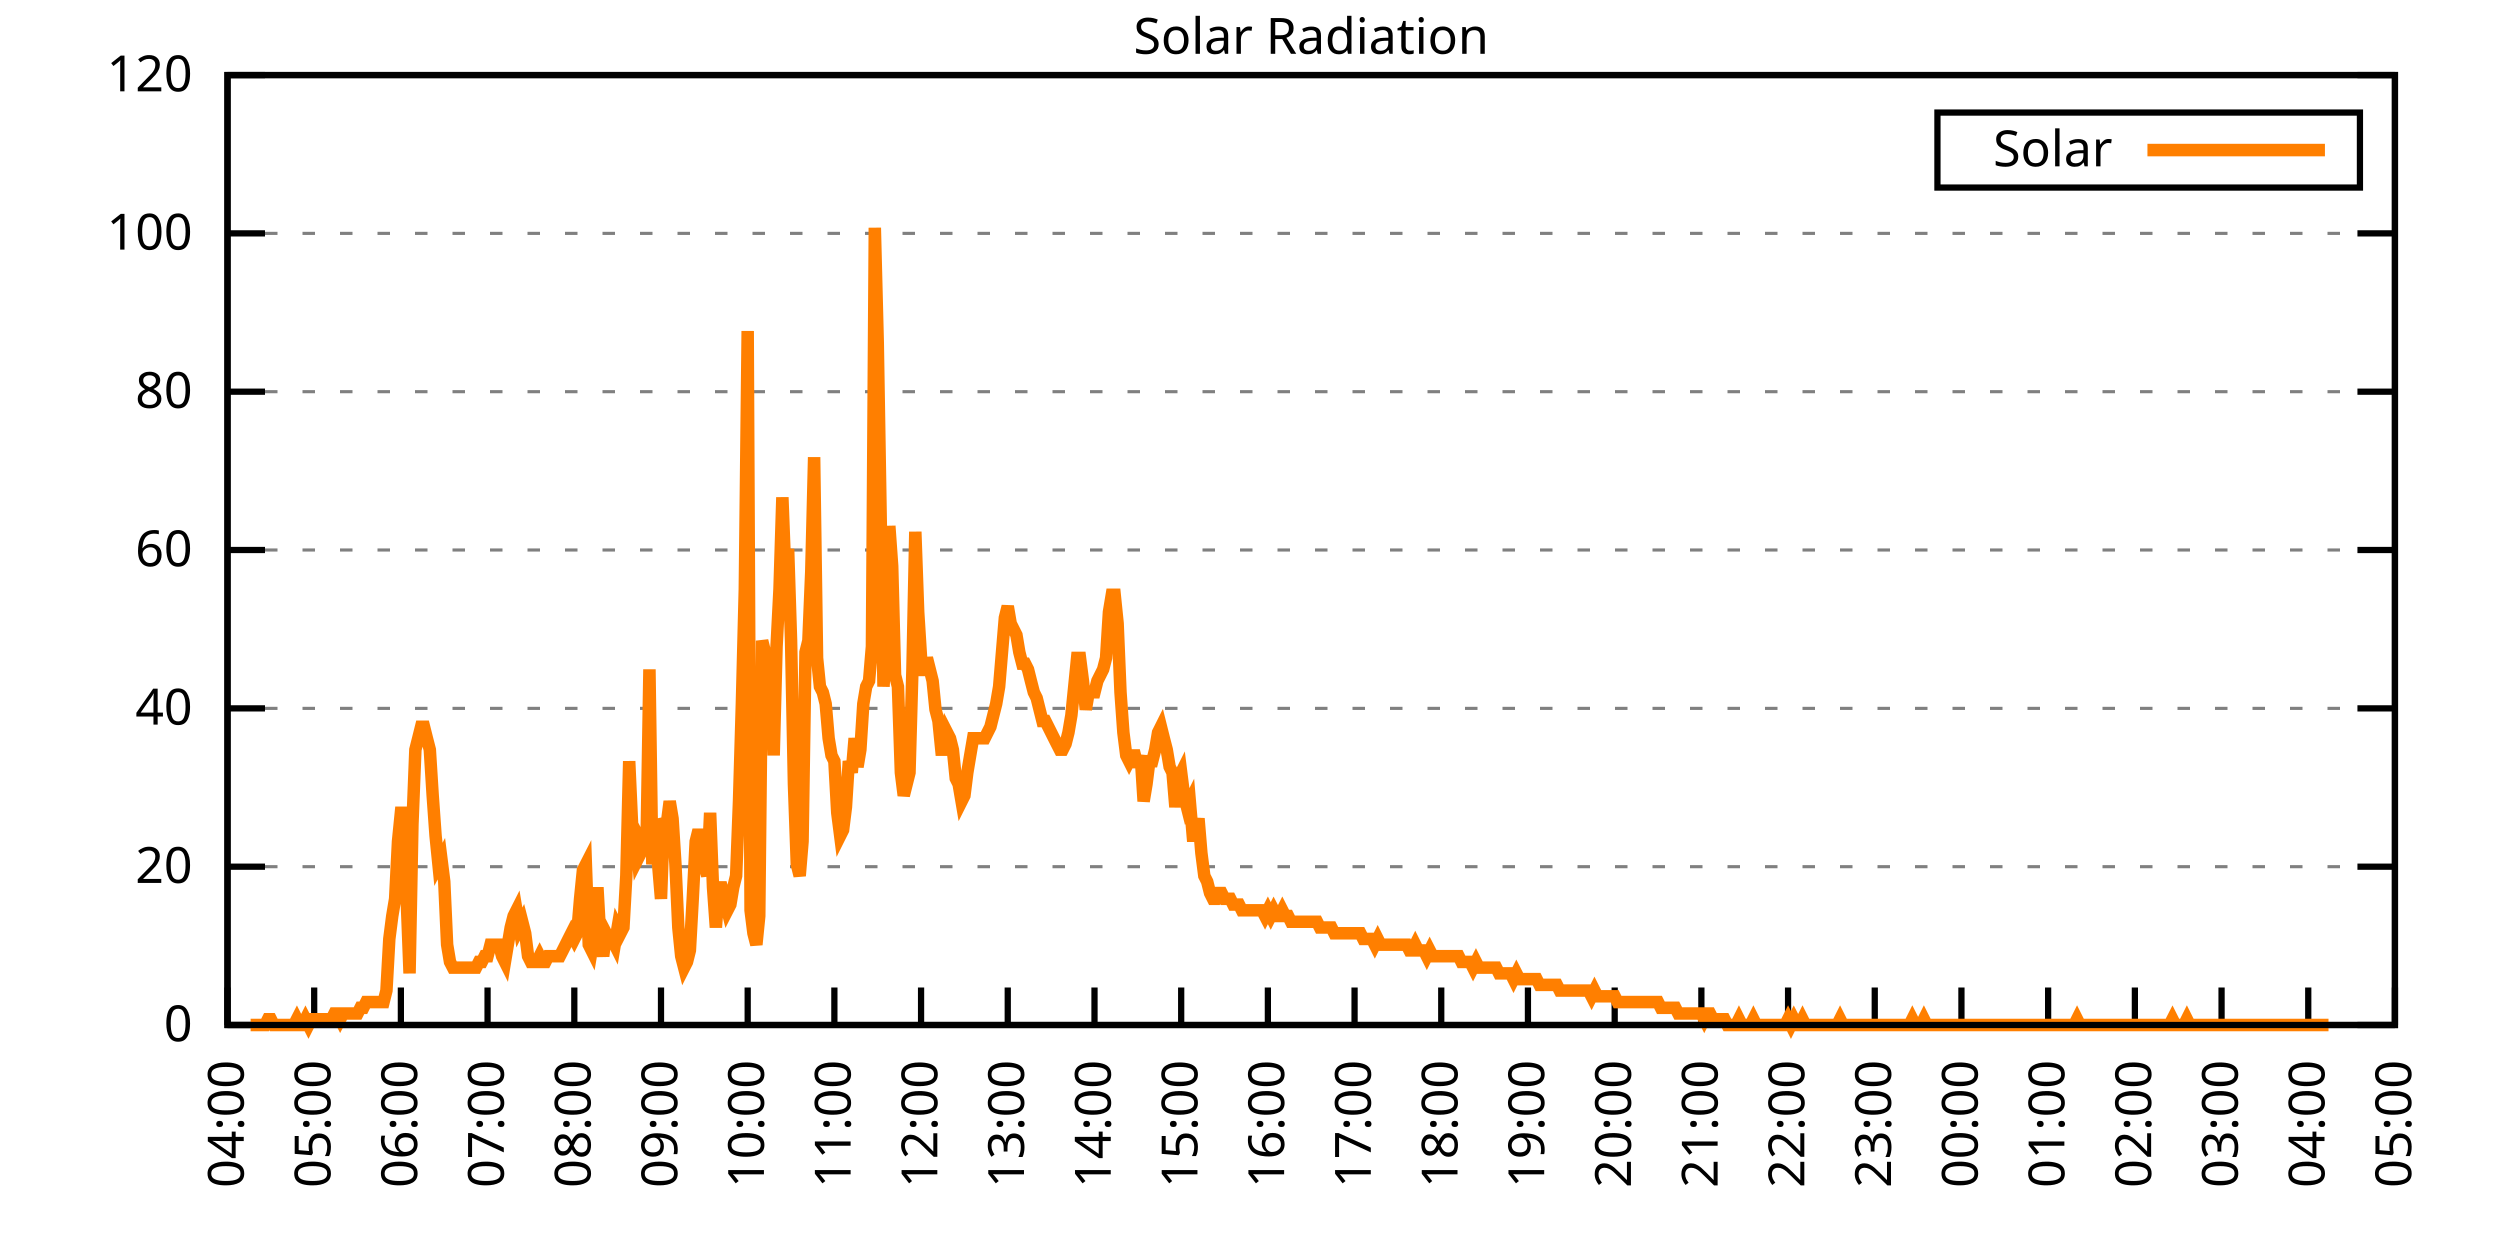
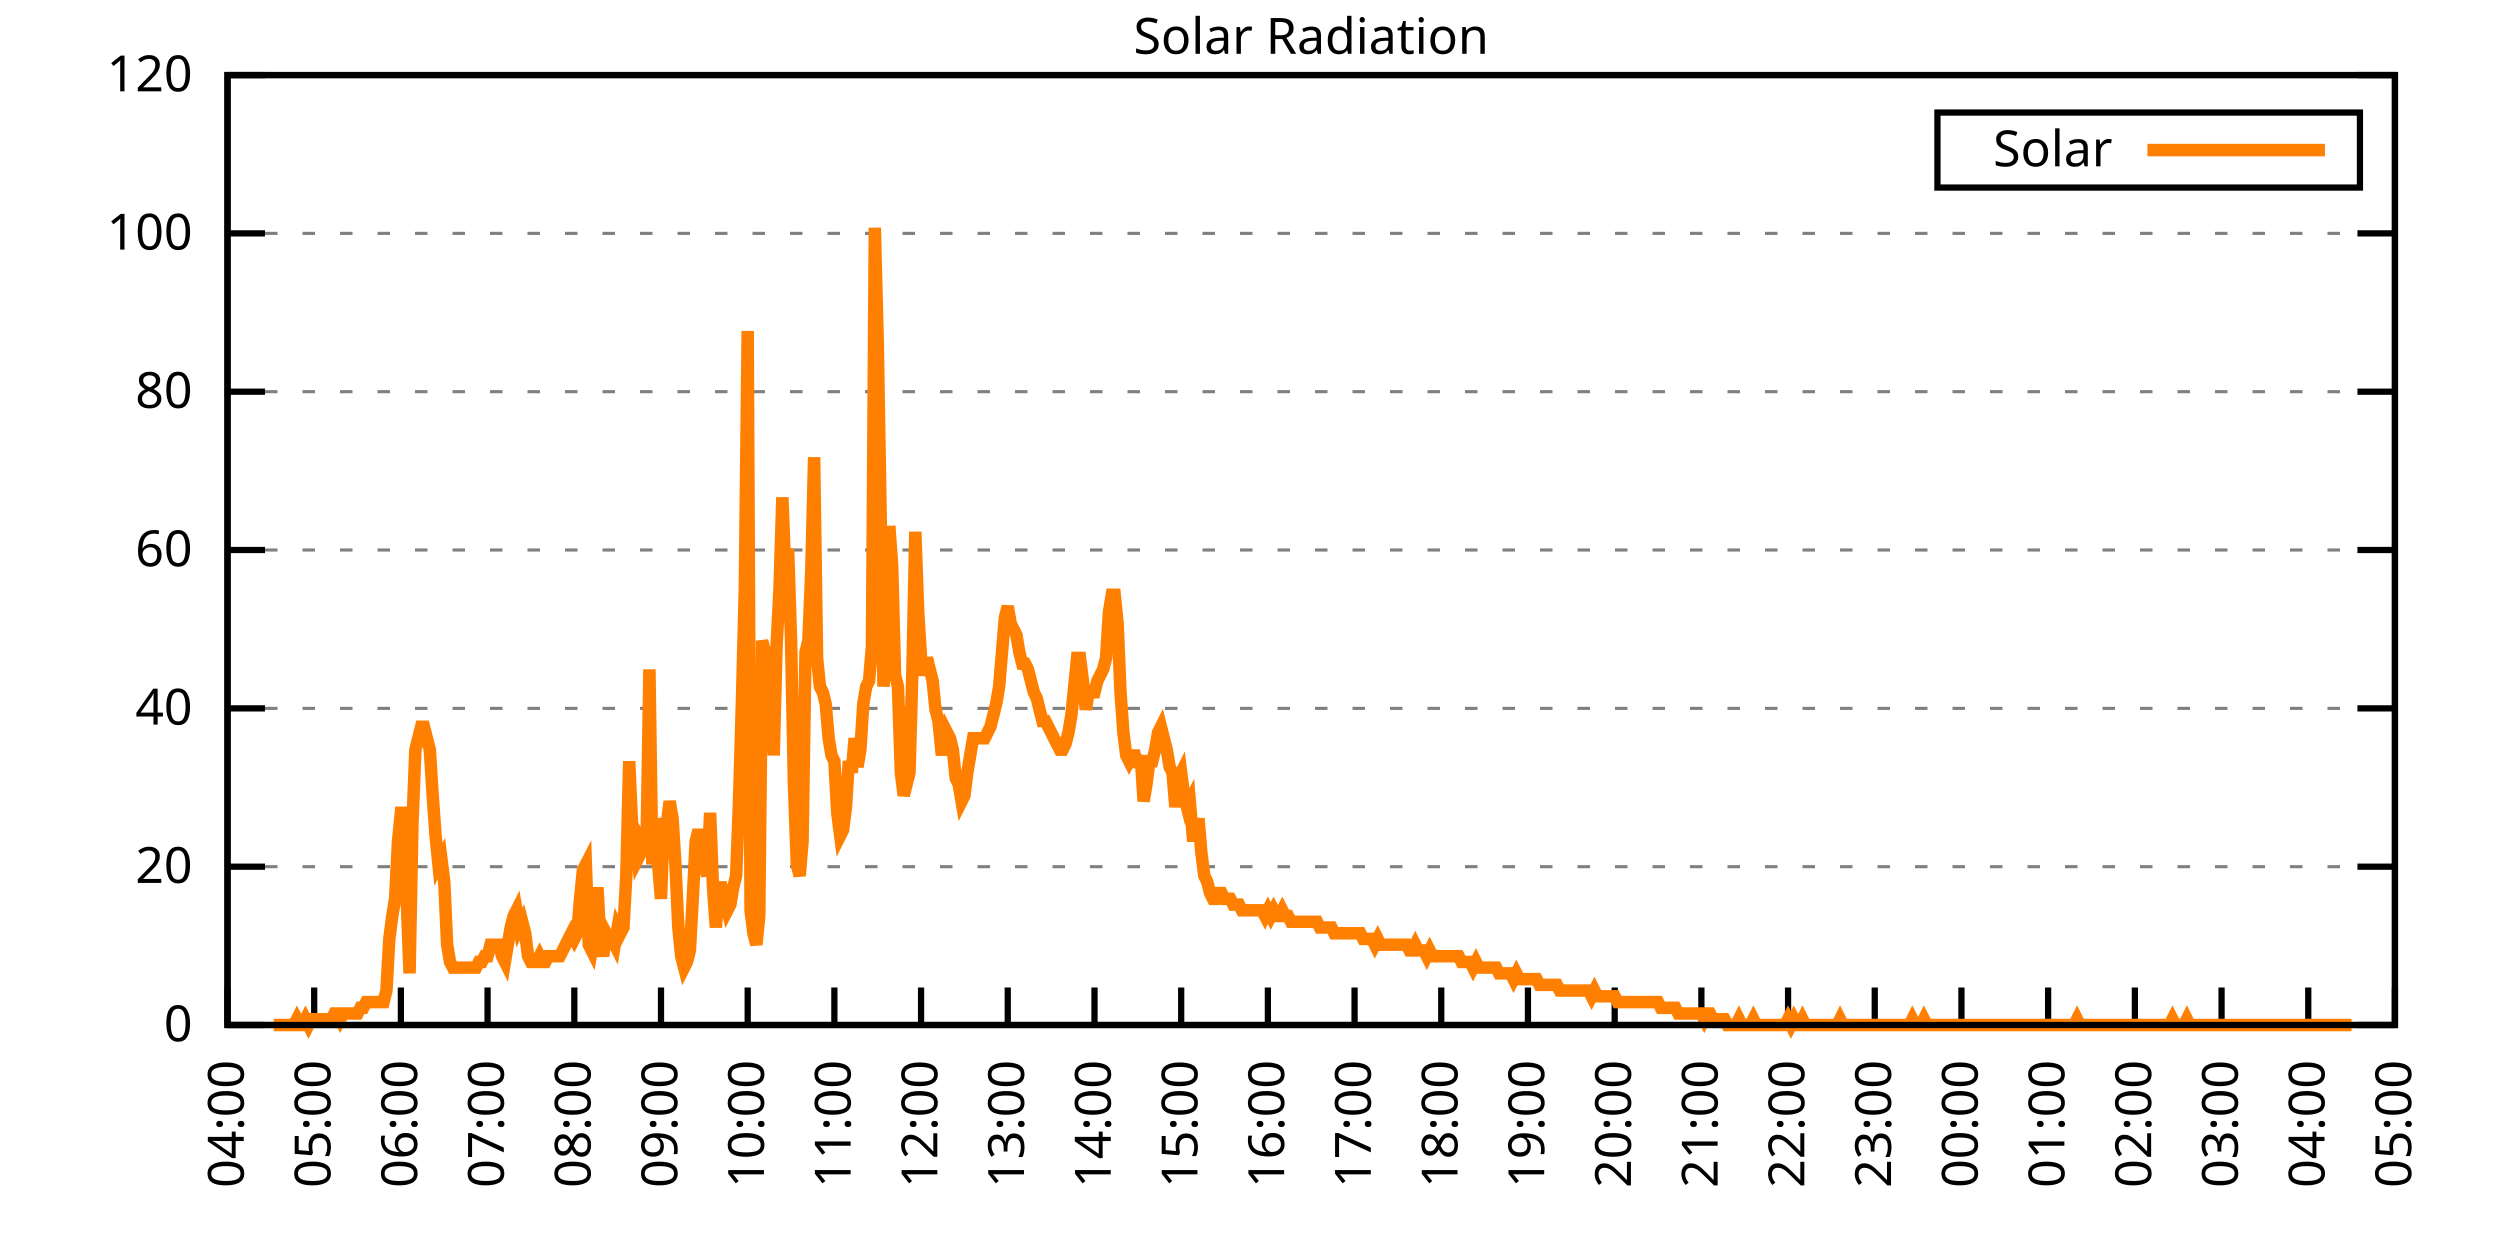
<svg xmlns="http://www.w3.org/2000/svg" xmlns:xlink="http://www.w3.org/1999/xlink" width="400" height="200" viewBox="0 0 400 200">
  <g id="gnuplot_canvas">
    <rect x="0" y="0" width="400" height="200" fill="none" />
    <defs>
      <circle id="gpDot" r="0.5" stroke-width="0.5" stroke="currentColor" />
      <path id="gpPt0" stroke-width="0.333" stroke="currentColor" d="M-1,0 h2 M0,-1 v2" />
      <path id="gpPt1" stroke-width="0.333" stroke="currentColor" d="M-1,-1 L1,1 M1,-1 L-1,1" />
      <path id="gpPt2" stroke-width="0.333" stroke="currentColor" d="M-1,0 L1,0 M0,-1 L0,1 M-1,-1 L1,1 M-1,1 L1,-1" />
      <rect id="gpPt3" stroke-width="0.333" stroke="currentColor" x="-1" y="-1" width="2" height="2" />
      <rect id="gpPt4" stroke-width="0.333" stroke="currentColor" fill="currentColor" x="-1" y="-1" width="2" height="2" />
      <circle id="gpPt5" stroke-width="0.333" stroke="currentColor" cx="0" cy="0" r="1" />
      <use xlink:href="#gpPt5" id="gpPt6" fill="currentColor" stroke="none" />
      <path id="gpPt7" stroke-width="0.333" stroke="currentColor" d="M0,-1.33 L-1.33,0.67 L1.33,0.67 z" />
      <use xlink:href="#gpPt7" id="gpPt8" fill="currentColor" stroke="none" />
      <use xlink:href="#gpPt7" id="gpPt9" stroke="currentColor" transform="rotate(180)" />
      <use xlink:href="#gpPt9" id="gpPt10" fill="currentColor" stroke="none" />
      <use xlink:href="#gpPt3" id="gpPt11" stroke="currentColor" transform="rotate(45)" />
      <use xlink:href="#gpPt11" id="gpPt12" fill="currentColor" stroke="none" />
      <path id="gpPt13" stroke-width="0.333" stroke="currentColor" d="M0,1.330 L1.265,0.411 L0.782,-1.067 L-0.782,-1.076 L-1.265,0.411 z" />
      <use xlink:href="#gpPt13" id="gpPt14" fill="currentColor" stroke="none" />
      <filter id="textbox" filterUnits="objectBoundingBox" x="0" y="0" height="1" width="1">
        <feFlood flood-color="white" flood-opacity="1" result="bgnd" />
        <feComposite in="SourceGraphic" in2="bgnd" operator="atop" />
      </filter>
      <filter id="greybox" filterUnits="objectBoundingBox" x="0" y="0" height="1" width="1">
        <feFlood flood-color="lightgrey" flood-opacity="1" result="grey" />
        <feComposite in="SourceGraphic" in2="grey" operator="atop" />
      </filter>
    </defs>
    <g fill="none" color="white" stroke="currentColor" stroke-width="1.00" stroke-linecap="butt" stroke-linejoin="miter">
</g>
    <g fill="none" color="black" stroke="currentColor" stroke-width="1.00" stroke-linecap="butt" stroke-linejoin="miter">
      <g stroke="none" shape-rendering="crispEdges">
        <polygon fill="rgb(255, 255, 255)" points="36.40,164.00 383.18,164.00 383.18,12.02 36.40,12.02 " />
      </g>
    </g>
    <g fill="none" color="black" stroke="currentColor" stroke-width="1.00" stroke-linecap="butt" stroke-linejoin="miter">
</g>
    <g fill="none" color="black" stroke="black" stroke-width="0.50" stroke-linecap="butt" stroke-linejoin="miter">
</g>
    <g fill="none" color="gray" stroke="currentColor" stroke-width="0.50" stroke-linecap="butt" stroke-linejoin="miter">
      <path stroke="gray" stroke-dasharray="2,4" class="gridline" d="M36.40,164.00 L383.19,164.00  " />
    </g>
    <g fill="none" color="gray" stroke="gray" stroke-width="1.00" stroke-linecap="butt" stroke-linejoin="miter">
</g>
    <g fill="none" color="black" stroke="currentColor" stroke-width="1.00" stroke-linecap="butt" stroke-linejoin="miter">
      <path stroke="black" d="M36.40,164.00 L42.40,164.00 M383.19,164.00 L377.19,164.00  " />
      <g transform="translate(30.80,166.60)" stroke="none" fill="black" font-family="Sans" font-size="8.00" text-anchor="end">
        <text>
          <tspan font-family="Sans"> 0</tspan>
        </text>
      </g>
    </g>
    <g fill="none" color="black" stroke="currentColor" stroke-width="1.00" stroke-linecap="butt" stroke-linejoin="miter">
</g>
    <g fill="none" color="black" stroke="black" stroke-width="0.50" stroke-linecap="butt" stroke-linejoin="miter">
</g>
    <g fill="none" color="gray" stroke="currentColor" stroke-width="0.50" stroke-linecap="butt" stroke-linejoin="miter">
      <path stroke="gray" stroke-dasharray="2,4" class="gridline" d="M36.40,138.67 L383.19,138.67  " />
    </g>
    <g fill="none" color="gray" stroke="gray" stroke-width="1.00" stroke-linecap="butt" stroke-linejoin="miter">
</g>
    <g fill="none" color="black" stroke="currentColor" stroke-width="1.00" stroke-linecap="butt" stroke-linejoin="miter">
      <path stroke="black" d="M36.40,138.67 L42.40,138.67 M383.19,138.67 L377.19,138.67  " />
      <g transform="translate(30.80,141.27)" stroke="none" fill="black" font-family="Sans" font-size="8.00" text-anchor="end">
        <text>
          <tspan font-family="Sans"> 20</tspan>
        </text>
      </g>
    </g>
    <g fill="none" color="black" stroke="currentColor" stroke-width="1.00" stroke-linecap="butt" stroke-linejoin="miter">
</g>
    <g fill="none" color="black" stroke="black" stroke-width="0.50" stroke-linecap="butt" stroke-linejoin="miter">
</g>
    <g fill="none" color="gray" stroke="currentColor" stroke-width="0.50" stroke-linecap="butt" stroke-linejoin="miter">
      <path stroke="gray" stroke-dasharray="2,4" class="gridline" d="M36.40,113.34 L383.19,113.34  " />
    </g>
    <g fill="none" color="gray" stroke="gray" stroke-width="1.00" stroke-linecap="butt" stroke-linejoin="miter">
</g>
    <g fill="none" color="black" stroke="currentColor" stroke-width="1.00" stroke-linecap="butt" stroke-linejoin="miter">
      <path stroke="black" d="M36.40,113.34 L42.40,113.34 M383.19,113.34 L377.19,113.34  " />
      <g transform="translate(30.80,115.94)" stroke="none" fill="black" font-family="Sans" font-size="8.00" text-anchor="end">
        <text>
          <tspan font-family="Sans"> 40</tspan>
        </text>
      </g>
    </g>
    <g fill="none" color="black" stroke="currentColor" stroke-width="1.00" stroke-linecap="butt" stroke-linejoin="miter">
</g>
    <g fill="none" color="black" stroke="black" stroke-width="0.50" stroke-linecap="butt" stroke-linejoin="miter">
</g>
    <g fill="none" color="gray" stroke="currentColor" stroke-width="0.50" stroke-linecap="butt" stroke-linejoin="miter">
      <path stroke="gray" stroke-dasharray="2,4" class="gridline" d="M36.40,88.00 L383.19,88.00  " />
    </g>
    <g fill="none" color="gray" stroke="gray" stroke-width="1.00" stroke-linecap="butt" stroke-linejoin="miter">
</g>
    <g fill="none" color="black" stroke="currentColor" stroke-width="1.00" stroke-linecap="butt" stroke-linejoin="miter">
      <path stroke="black" d="M36.40,88.00 L42.40,88.00 M383.19,88.00 L377.19,88.00  " />
      <g transform="translate(30.80,90.60)" stroke="none" fill="black" font-family="Sans" font-size="8.00" text-anchor="end">
        <text>
          <tspan font-family="Sans"> 60</tspan>
        </text>
      </g>
    </g>
    <g fill="none" color="black" stroke="currentColor" stroke-width="1.00" stroke-linecap="butt" stroke-linejoin="miter">
</g>
    <g fill="none" color="black" stroke="black" stroke-width="0.50" stroke-linecap="butt" stroke-linejoin="miter">
</g>
    <g fill="none" color="gray" stroke="currentColor" stroke-width="0.50" stroke-linecap="butt" stroke-linejoin="miter">
      <path stroke="gray" stroke-dasharray="2,4" class="gridline" d="M36.40,62.67 L383.19,62.67  " />
    </g>
    <g fill="none" color="gray" stroke="gray" stroke-width="1.00" stroke-linecap="butt" stroke-linejoin="miter">
</g>
    <g fill="none" color="black" stroke="currentColor" stroke-width="1.00" stroke-linecap="butt" stroke-linejoin="miter">
      <path stroke="black" d="M36.40,62.67 L42.40,62.67 M383.19,62.67 L377.19,62.67  " />
      <g transform="translate(30.80,65.27)" stroke="none" fill="black" font-family="Sans" font-size="8.00" text-anchor="end">
        <text>
          <tspan font-family="Sans"> 80</tspan>
        </text>
      </g>
    </g>
    <g fill="none" color="black" stroke="currentColor" stroke-width="1.00" stroke-linecap="butt" stroke-linejoin="miter">
</g>
    <g fill="none" color="black" stroke="black" stroke-width="0.50" stroke-linecap="butt" stroke-linejoin="miter">
</g>
    <g fill="none" color="gray" stroke="currentColor" stroke-width="0.50" stroke-linecap="butt" stroke-linejoin="miter">
      <path stroke="gray" stroke-dasharray="2,4" class="gridline" d="M36.40,37.34 L383.19,37.34  " />
    </g>
    <g fill="none" color="gray" stroke="gray" stroke-width="1.00" stroke-linecap="butt" stroke-linejoin="miter">
</g>
    <g fill="none" color="black" stroke="currentColor" stroke-width="1.00" stroke-linecap="butt" stroke-linejoin="miter">
      <path stroke="black" d="M36.40,37.34 L42.40,37.34 M383.19,37.34 L377.19,37.34  " />
      <g transform="translate(30.80,39.94)" stroke="none" fill="black" font-family="Sans" font-size="8.00" text-anchor="end">
        <text>
          <tspan font-family="Sans"> 100</tspan>
        </text>
      </g>
    </g>
    <g fill="none" color="black" stroke="currentColor" stroke-width="1.00" stroke-linecap="butt" stroke-linejoin="miter">
</g>
    <g fill="none" color="black" stroke="black" stroke-width="0.50" stroke-linecap="butt" stroke-linejoin="miter">
</g>
    <g fill="none" color="gray" stroke="currentColor" stroke-width="0.50" stroke-linecap="butt" stroke-linejoin="miter">
      <path stroke="gray" stroke-dasharray="2,4" class="gridline" d="M36.40,12.01 L383.19,12.01  " />
    </g>
    <g fill="none" color="gray" stroke="gray" stroke-width="1.00" stroke-linecap="butt" stroke-linejoin="miter">
</g>
    <g fill="none" color="black" stroke="currentColor" stroke-width="1.00" stroke-linecap="butt" stroke-linejoin="miter">
      <path stroke="black" d="M36.40,12.01 L42.40,12.01 M383.19,12.01 L377.19,12.01  " />
      <g transform="translate(30.80,14.61)" stroke="none" fill="black" font-family="Sans" font-size="8.00" text-anchor="end">
        <text>
          <tspan font-family="Sans"> 120</tspan>
        </text>
      </g>
    </g>
    <g fill="none" color="black" stroke="currentColor" stroke-width="1.00" stroke-linecap="butt" stroke-linejoin="miter">
      <path stroke="black" d="M36.40,164.00 L36.40,158.00  " />
      <g transform="translate(39.00,169.60) rotate(270.00)" stroke="none" fill="black" font-family="Sans" font-size="8.00" text-anchor="end">
        <text>
          <tspan font-family="Sans">04:00</tspan>
        </text>
      </g>
    </g>
    <g fill="none" color="black" stroke="currentColor" stroke-width="1.00" stroke-linecap="butt" stroke-linejoin="miter">
      <path stroke="black" d="M50.27,164.00 L50.27,158.00  " />
      <g transform="translate(52.87,169.60) rotate(270.00)" stroke="none" fill="black" font-family="Sans" font-size="8.00" text-anchor="end">
        <text>
          <tspan font-family="Sans">05:00</tspan>
        </text>
      </g>
    </g>
    <g fill="none" color="black" stroke="currentColor" stroke-width="1.00" stroke-linecap="butt" stroke-linejoin="miter">
      <path stroke="black" d="M64.14,164.00 L64.14,158.00  " />
      <g transform="translate(66.74,169.60) rotate(270.00)" stroke="none" fill="black" font-family="Sans" font-size="8.00" text-anchor="end">
        <text>
          <tspan font-family="Sans">06:00</tspan>
        </text>
      </g>
    </g>
    <g fill="none" color="black" stroke="currentColor" stroke-width="1.00" stroke-linecap="butt" stroke-linejoin="miter">
      <path stroke="black" d="M78.01,164.00 L78.01,158.00  " />
      <g transform="translate(80.61,169.60) rotate(270.00)" stroke="none" fill="black" font-family="Sans" font-size="8.00" text-anchor="end">
        <text>
          <tspan font-family="Sans">07:00</tspan>
        </text>
      </g>
    </g>
    <g fill="none" color="black" stroke="currentColor" stroke-width="1.00" stroke-linecap="butt" stroke-linejoin="miter">
      <path stroke="black" d="M91.89,164.00 L91.89,158.00  " />
      <g transform="translate(94.49,169.60) rotate(270.00)" stroke="none" fill="black" font-family="Sans" font-size="8.00" text-anchor="end">
        <text>
          <tspan font-family="Sans">08:00</tspan>
        </text>
      </g>
    </g>
    <g fill="none" color="black" stroke="currentColor" stroke-width="1.00" stroke-linecap="butt" stroke-linejoin="miter">
      <path stroke="black" d="M105.76,164.00 L105.76,158.00  " />
      <g transform="translate(108.36,169.60) rotate(270.00)" stroke="none" fill="black" font-family="Sans" font-size="8.00" text-anchor="end">
        <text>
          <tspan font-family="Sans">09:00</tspan>
        </text>
      </g>
    </g>
    <g fill="none" color="black" stroke="currentColor" stroke-width="1.00" stroke-linecap="butt" stroke-linejoin="miter">
      <path stroke="black" d="M119.63,164.00 L119.63,158.00  " />
      <g transform="translate(122.23,169.60) rotate(270.00)" stroke="none" fill="black" font-family="Sans" font-size="8.00" text-anchor="end">
        <text>
          <tspan font-family="Sans">10:00</tspan>
        </text>
      </g>
    </g>
    <g fill="none" color="black" stroke="currentColor" stroke-width="1.00" stroke-linecap="butt" stroke-linejoin="miter">
      <path stroke="black" d="M133.50,164.00 L133.50,158.00  " />
      <g transform="translate(136.10,169.60) rotate(270.00)" stroke="none" fill="black" font-family="Sans" font-size="8.00" text-anchor="end">
        <text>
          <tspan font-family="Sans">11:00</tspan>
        </text>
      </g>
    </g>
    <g fill="none" color="black" stroke="currentColor" stroke-width="1.00" stroke-linecap="butt" stroke-linejoin="miter">
      <path stroke="black" d="M147.37,164.00 L147.37,158.00  " />
      <g transform="translate(149.97,169.60) rotate(270.00)" stroke="none" fill="black" font-family="Sans" font-size="8.00" text-anchor="end">
        <text>
          <tspan font-family="Sans">12:00</tspan>
        </text>
      </g>
    </g>
    <g fill="none" color="black" stroke="currentColor" stroke-width="1.00" stroke-linecap="butt" stroke-linejoin="miter">
      <path stroke="black" d="M161.24,164.00 L161.24,158.00  " />
      <g transform="translate(163.84,169.60) rotate(270.00)" stroke="none" fill="black" font-family="Sans" font-size="8.00" text-anchor="end">
        <text>
          <tspan font-family="Sans">13:00</tspan>
        </text>
      </g>
    </g>
    <g fill="none" color="black" stroke="currentColor" stroke-width="1.00" stroke-linecap="butt" stroke-linejoin="miter">
      <path stroke="black" d="M175.12,164.00 L175.12,158.00  " />
      <g transform="translate(177.72,169.60) rotate(270.00)" stroke="none" fill="black" font-family="Sans" font-size="8.00" text-anchor="end">
        <text>
          <tspan font-family="Sans">14:00</tspan>
        </text>
      </g>
    </g>
    <g fill="none" color="black" stroke="currentColor" stroke-width="1.00" stroke-linecap="butt" stroke-linejoin="miter">
      <path stroke="black" d="M188.99,164.00 L188.99,158.00  " />
      <g transform="translate(191.59,169.60) rotate(270.00)" stroke="none" fill="black" font-family="Sans" font-size="8.00" text-anchor="end">
        <text>
          <tspan font-family="Sans">15:00</tspan>
        </text>
      </g>
    </g>
    <g fill="none" color="black" stroke="currentColor" stroke-width="1.00" stroke-linecap="butt" stroke-linejoin="miter">
      <path stroke="black" d="M202.86,164.00 L202.86,158.00  " />
      <g transform="translate(205.46,169.60) rotate(270.00)" stroke="none" fill="black" font-family="Sans" font-size="8.00" text-anchor="end">
        <text>
          <tspan font-family="Sans">16:00</tspan>
        </text>
      </g>
    </g>
    <g fill="none" color="black" stroke="currentColor" stroke-width="1.00" stroke-linecap="butt" stroke-linejoin="miter">
      <path stroke="black" d="M216.73,164.00 L216.73,158.00  " />
      <g transform="translate(219.33,169.60) rotate(270.00)" stroke="none" fill="black" font-family="Sans" font-size="8.00" text-anchor="end">
        <text>
          <tspan font-family="Sans">17:00</tspan>
        </text>
      </g>
    </g>
    <g fill="none" color="black" stroke="currentColor" stroke-width="1.00" stroke-linecap="butt" stroke-linejoin="miter">
      <path stroke="black" d="M230.60,164.00 L230.60,158.00  " />
      <g transform="translate(233.20,169.60) rotate(270.00)" stroke="none" fill="black" font-family="Sans" font-size="8.00" text-anchor="end">
        <text>
          <tspan font-family="Sans">18:00</tspan>
        </text>
      </g>
    </g>
    <g fill="none" color="black" stroke="currentColor" stroke-width="1.00" stroke-linecap="butt" stroke-linejoin="miter">
      <path stroke="black" d="M244.47,164.00 L244.47,158.00  " />
      <g transform="translate(247.07,169.60) rotate(270.00)" stroke="none" fill="black" font-family="Sans" font-size="8.00" text-anchor="end">
        <text>
          <tspan font-family="Sans">19:00</tspan>
        </text>
      </g>
    </g>
    <g fill="none" color="black" stroke="currentColor" stroke-width="1.00" stroke-linecap="butt" stroke-linejoin="miter">
      <path stroke="black" d="M258.35,164.00 L258.35,158.00  " />
      <g transform="translate(260.95,169.60) rotate(270.00)" stroke="none" fill="black" font-family="Sans" font-size="8.00" text-anchor="end">
        <text>
          <tspan font-family="Sans">20:00</tspan>
        </text>
      </g>
    </g>
    <g fill="none" color="black" stroke="currentColor" stroke-width="1.00" stroke-linecap="butt" stroke-linejoin="miter">
      <path stroke="black" d="M272.22,164.00 L272.22,158.00  " />
      <g transform="translate(274.82,169.60) rotate(270.00)" stroke="none" fill="black" font-family="Sans" font-size="8.00" text-anchor="end">
        <text>
          <tspan font-family="Sans">21:00</tspan>
        </text>
      </g>
    </g>
    <g fill="none" color="black" stroke="currentColor" stroke-width="1.00" stroke-linecap="butt" stroke-linejoin="miter">
      <path stroke="black" d="M286.09,164.00 L286.09,158.00  " />
      <g transform="translate(288.69,169.60) rotate(270.00)" stroke="none" fill="black" font-family="Sans" font-size="8.00" text-anchor="end">
        <text>
          <tspan font-family="Sans">22:00</tspan>
        </text>
      </g>
    </g>
    <g fill="none" color="black" stroke="currentColor" stroke-width="1.00" stroke-linecap="butt" stroke-linejoin="miter">
      <path stroke="black" d="M299.96,164.00 L299.96,158.00  " />
      <g transform="translate(302.56,169.60) rotate(270.00)" stroke="none" fill="black" font-family="Sans" font-size="8.00" text-anchor="end">
        <text>
          <tspan font-family="Sans">23:00</tspan>
        </text>
      </g>
    </g>
    <g fill="none" color="black" stroke="currentColor" stroke-width="1.00" stroke-linecap="butt" stroke-linejoin="miter">
      <path stroke="black" d="M313.83,164.00 L313.83,158.00  " />
      <g transform="translate(316.43,169.60) rotate(270.00)" stroke="none" fill="black" font-family="Sans" font-size="8.00" text-anchor="end">
        <text>
          <tspan font-family="Sans">00:00</tspan>
        </text>
      </g>
    </g>
    <g fill="none" color="black" stroke="currentColor" stroke-width="1.00" stroke-linecap="butt" stroke-linejoin="miter">
      <path stroke="black" d="M327.70,164.00 L327.70,158.00  " />
      <g transform="translate(330.30,169.60) rotate(270.00)" stroke="none" fill="black" font-family="Sans" font-size="8.00" text-anchor="end">
        <text>
          <tspan font-family="Sans">01:00</tspan>
        </text>
      </g>
    </g>
    <g fill="none" color="black" stroke="currentColor" stroke-width="1.00" stroke-linecap="butt" stroke-linejoin="miter">
      <path stroke="black" d="M341.58,164.00 L341.58,158.00  " />
      <g transform="translate(344.18,169.60) rotate(270.00)" stroke="none" fill="black" font-family="Sans" font-size="8.00" text-anchor="end">
        <text>
          <tspan font-family="Sans">02:00</tspan>
        </text>
      </g>
    </g>
    <g fill="none" color="black" stroke="currentColor" stroke-width="1.00" stroke-linecap="butt" stroke-linejoin="miter">
      <path stroke="black" d="M355.45,164.00 L355.45,158.00  " />
      <g transform="translate(358.05,169.60) rotate(270.00)" stroke="none" fill="black" font-family="Sans" font-size="8.00" text-anchor="end">
        <text>
          <tspan font-family="Sans">03:00</tspan>
        </text>
      </g>
    </g>
    <g fill="none" color="black" stroke="currentColor" stroke-width="1.00" stroke-linecap="butt" stroke-linejoin="miter">
      <path stroke="black" d="M369.32,164.00 L369.32,158.00  " />
      <g transform="translate(371.92,169.60) rotate(270.00)" stroke="none" fill="black" font-family="Sans" font-size="8.00" text-anchor="end">
        <text>
          <tspan font-family="Sans">04:00</tspan>
        </text>
      </g>
    </g>
    <g fill="none" color="black" stroke="currentColor" stroke-width="1.00" stroke-linecap="butt" stroke-linejoin="miter">
      <path stroke="black" d="M383.19,164.00 L383.19,158.00  " />
      <g transform="translate(385.79,169.60) rotate(270.00)" stroke="none" fill="black" font-family="Sans" font-size="8.00" text-anchor="end">
        <text>
          <tspan font-family="Sans">05:00</tspan>
        </text>
      </g>
    </g>
    <g fill="none" color="black" stroke="currentColor" stroke-width="1.00" stroke-linecap="butt" stroke-linejoin="miter">
</g>
    <g fill="none" color="black" stroke="currentColor" stroke-width="1.00" stroke-linecap="butt" stroke-linejoin="miter">
      <path stroke="black" d="M36.40,12.01 L36.40,164.00 L383.19,164.00 L383.19,12.01 L36.40,12.01 Z  " />
    </g>
    <g fill="none" color="black" stroke="currentColor" stroke-width="1.00" stroke-linecap="butt" stroke-linejoin="miter">
</g>
    <g fill="none" color="black" stroke="currentColor" stroke-width="1.00" stroke-linecap="butt" stroke-linejoin="miter">
      <path stroke="black" d="M309.99,30.01 L309.99,18.01 L377.59,18.01 L377.59,30.01 L309.99,30.01 Z  " />
    </g>
    <g id="Solar_Radiation_plot_1">
      <g fill="none" color="white" stroke="black" stroke-width="2.00" stroke-linecap="butt" stroke-linejoin="miter">
</g>
      <g fill="none" color="black" stroke="currentColor" stroke-width="2.00" stroke-linecap="butt" stroke-linejoin="miter">
        <g transform="translate(337.99,26.61)" stroke="none" fill="black" font-family="Sans" font-size="8.00" text-anchor="end">
          <text>
            <tspan font-family="Sans">Solar</tspan>
          </text>
        </g>
      </g>
      <g fill="none" color="black" stroke="currentColor" stroke-width="2.00" stroke-linecap="butt" stroke-linejoin="miter">
-         <path stroke="rgb(255, 127,   0)" d="M343.59,24.01 L371.99,24.01 M40.10,164.00 L40.56,164.00 L41.02,164.00 L41.49,164.00 L41.95,164.00 L42.41,164.00   L42.87,163.08 L43.34,163.08 L43.80,164.00 L44.26,164.00 L44.72,164.00 L45.19,164.00 L45.65,164.00 L46.11,164.00   L46.57,164.00 L47.03,164.00 L47.50,163.08 L47.96,164.00 L48.42,164.00 L48.88,163.08 L49.35,164.00 L49.81,163.08   L50.27,163.08 L50.73,163.08 L51.20,163.08 L51.66,163.08 L52.12,163.08 L52.58,163.08 L53.05,163.08 L53.51,162.16   L53.97,162.16 L54.43,163.08 L54.90,162.16 L55.36,162.16 L55.82,162.16 L56.28,162.16 L56.75,162.16 L57.21,162.16   L57.67,161.25 L58.13,161.25 L58.59,160.33 L59.06,160.33 L59.52,160.33 L59.98,160.33 L60.44,160.33 L60.91,160.33   L61.37,160.33 L61.83,158.49 L62.29,150.23 L62.76,146.56 L63.22,143.81 L63.68,134.63 L64.14,130.05 L64.61,130.05   L65.07,143.81 L65.53,155.74 L65.99,131.88 L66.46,119.95 L66.92,118.12 L67.38,116.28 L67.84,116.28 L68.30,118.12   L68.77,119.95 L69.23,127.29 L69.69,133.72 L70.15,138.30 L70.62,137.39 L71.08,141.06 L71.54,151.15 L72.00,153.91   L72.47,154.82 L72.93,154.82 L73.39,154.82 L73.85,154.82 L74.32,154.82 L74.78,154.82 L75.24,154.82 L75.70,154.82   L76.17,154.82 L76.63,153.91 L77.09,153.91 L77.55,152.99 L78.01,152.99 L78.48,151.15 L78.94,151.15 L79.40,151.15   L79.86,151.15 L80.33,152.99 L80.79,153.91 L81.25,151.15 L81.71,148.40 L82.18,146.56 L82.64,145.65 L83.10,148.40   L83.56,147.48 L84.03,149.32 L84.49,152.99 L84.95,153.91 L85.41,153.91 L85.88,153.91 L86.34,152.99 L86.80,153.91   L87.26,153.91 L87.72,152.99 L88.19,152.99 L88.65,152.99 L89.11,152.99 L89.57,152.99 L90.04,152.07 L90.50,151.15   L90.96,150.23 L91.42,149.32 L91.89,150.23 L92.35,149.32 L92.81,143.81 L93.27,139.22 L93.74,138.30 L94.20,151.15   L94.66,152.07 L95.12,149.32 L95.59,141.98 L96.05,150.23 L96.51,152.99 L96.97,149.32 L97.44,150.23 L97.90,150.23   L98.36,151.15 L98.82,148.40 L99.28,149.32 L99.75,148.40 L100.21,140.14 L100.67,121.79 L101.13,131.88 L101.60,132.80   L102.06,137.39 L102.52,136.47 L102.98,134.63 L103.45,134.63 L103.91,107.10 L104.37,138.30 L104.83,132.80 L105.30,138.30   L105.76,143.81 L106.22,130.96 L106.68,131.88 L107.15,128.21 L107.61,130.96 L108.07,138.30 L108.53,148.40 L108.99,152.99   L109.46,154.82 L109.92,153.91 L110.38,152.07 L110.84,143.81 L111.31,134.63 L111.77,132.80 L112.23,134.63 L112.69,138.30   L113.16,140.14 L113.62,130.05 L114.08,141.98 L114.54,148.40 L115.01,141.98 L115.47,141.98 L115.93,143.81 L116.39,145.65   L116.86,144.73 L117.32,141.98 L117.78,140.14 L118.24,128.21 L118.70,112.61 L119.17,94.26 L119.63,52.96 L120.09,145.65   L120.55,149.32 L121.02,151.15 L121.48,146.56 L121.94,102.51 L122.40,104.35 L122.87,106.19 L123.33,106.19 L123.79,120.87   L124.25,103.43 L124.72,94.26 L125.18,79.57 L125.64,91.50 L126.10,87.83 L126.57,102.51 L127.03,125.46 L127.49,138.30   L127.95,140.14 L128.41,134.63 L128.88,104.35 L129.34,102.51 L129.80,91.50 L130.26,73.15 L130.73,105.27 L131.19,109.86   L131.65,110.77 L132.11,112.61 L132.58,118.12 L133.04,120.87 L133.50,121.79 L133.96,130.05 L134.43,133.72 L134.89,132.80   L135.35,129.13 L135.81,121.79 L136.28,123.62 L136.74,118.12 L137.20,122.70 L137.66,119.95 L138.13,112.61 L138.59,109.86   L139.05,108.94 L139.51,103.43 L139.97,36.44 L140.44,54.80 L140.90,82.33 L141.36,109.86 L141.82,101.60 L142.29,84.16   L142.75,90.59 L143.21,108.02 L143.67,109.86 L144.14,123.62 L144.60,127.29 L145.06,125.46 L145.52,123.62 L145.99,107.10   L146.45,85.08 L146.91,97.93 L147.37,105.27 L147.84,108.02 L148.30,105.27 L148.76,107.10 L149.22,108.94 L149.68,113.53   L150.15,115.36 L150.61,119.95 L151.07,119.95 L151.53,117.20 L152.00,118.12 L152.46,119.95 L152.92,124.54 L153.38,125.46   L153.85,128.21 L154.31,127.29 L154.77,123.62 L155.23,120.87 L155.70,118.12 L156.16,118.12 L156.62,118.12 L157.08,118.12   L157.55,118.12 L158.01,117.20 L158.47,116.28 L158.93,114.44 L159.39,112.61 L159.86,109.86 L160.32,104.35 L160.78,98.84   L161.24,97.01 L161.71,99.76 L162.17,100.68 L162.63,101.60 L163.09,104.35 L163.56,106.19 L164.02,106.19 L164.48,107.10   L164.94,108.94 L165.41,110.77 L165.87,111.69 L166.33,113.53 L166.79,115.36 L167.26,115.36 L167.72,116.28 L168.18,117.20   L168.64,118.12 L169.10,119.03 L169.57,119.95 L170.03,119.95 L170.49,119.03 L170.95,117.20 L171.42,114.44 L171.88,109.86   L172.34,105.27 L172.80,105.27 L173.27,108.94 L173.73,113.53 L174.19,110.77 L174.65,110.77 L175.12,110.77 L175.58,108.94   L176.04,108.02 L176.50,107.10 L176.97,105.27 L177.43,97.93 L177.89,95.17 L178.35,95.17 L178.82,99.76 L179.28,110.77   L179.74,117.20 L180.20,120.87 L180.66,121.79 L181.13,120.87 L181.59,120.87 L182.05,122.70 L182.51,120.87 L182.98,128.21   L183.44,125.46 L183.90,121.79 L184.36,121.79 L184.83,119.95 L185.29,117.20 L185.75,116.28 L186.21,118.12 L186.68,119.95   L187.14,122.70 L187.60,123.62 L188.06,129.13 L188.53,124.54 L188.99,123.62 L189.45,127.29 L189.91,129.13 L190.37,128.21   L190.84,133.72 L191.30,133.72 L191.76,130.96 L192.22,136.47 L192.69,140.14 L193.15,141.06 L193.61,142.89 L194.07,143.81   L194.54,143.81 L195.00,142.89 L195.46,142.89 L195.92,143.81 L196.39,143.81 L196.85,143.81 L197.31,144.73 L197.77,144.73   L198.24,144.73 L198.70,145.65 L199.16,145.65 L199.62,145.65 L200.08,145.65 L200.55,145.65 L201.01,145.65 L201.47,145.65   L201.93,145.65 L202.40,146.56 L202.86,145.65 L203.32,146.56 L203.78,145.65 L204.25,146.56 L204.71,146.56 L205.17,145.65   L205.63,146.56 L206.10,146.56 L206.56,147.48 L207.02,147.48 L207.48,147.48 L207.95,147.48 L208.41,147.48 L208.87,147.48   L209.33,147.48 L209.80,147.48 L210.26,147.48 L210.72,147.48 L211.18,148.40 L211.64,148.40 L212.11,148.40 L212.57,148.40   L213.03,148.40 L213.49,149.32 L213.96,149.32 L214.42,149.32 L214.88,149.32 L215.34,149.32 L215.81,149.32 L216.27,149.32   L216.73,149.32 L217.19,149.32 L217.66,149.32 L218.12,150.23 L218.58,150.23 L219.04,150.23 L219.51,150.23 L219.97,151.15   L220.43,150.23 L220.89,151.15 L221.35,151.15 L221.82,151.15 L222.28,151.15 L222.74,151.15 L223.20,151.15 L223.67,151.15   L224.13,151.15 L224.59,151.15 L225.05,151.15 L225.52,152.07 L225.98,152.07 L226.44,151.15 L226.90,152.07 L227.37,152.07   L227.83,152.07 L228.29,152.99 L228.75,152.07 L229.22,152.99 L229.68,152.99 L230.14,152.99 L230.60,152.99 L231.06,152.99   L231.53,152.99 L231.99,152.99 L232.45,152.99 L232.91,152.99 L233.38,152.99 L233.84,153.91 L234.30,153.91 L234.76,153.91   L235.23,153.91 L235.69,154.82 L236.15,153.91 L236.61,154.82 L237.08,154.82 L237.54,154.82 L238.00,154.82 L238.46,154.82   L238.93,154.82 L239.39,154.82 L239.85,155.74 L240.31,155.74 L240.77,155.74 L241.24,155.74 L241.70,155.74 L242.16,156.66   L242.62,155.74 L243.09,156.66 L243.55,156.66 L244.01,156.66 L244.47,156.66 L244.94,156.66 L245.40,156.66 L245.86,156.66   L246.32,157.58 L246.79,157.58 L247.25,157.58 L247.71,157.58 L248.17,157.58 L248.64,157.58 L249.10,157.58 L249.56,158.49   L250.02,158.49 L250.49,158.49 L250.95,158.49 L251.41,158.49 L251.87,158.49 L252.33,158.49 L252.80,158.49 L253.26,158.49   L253.72,158.49 L254.18,158.49 L254.65,159.41 L255.11,158.49 L255.57,159.41 L256.03,159.41 L256.50,159.41 L256.96,159.41   L257.42,159.41 L257.88,159.41 L258.35,159.41 L258.81,160.33 L259.27,160.33 L259.73,160.33 L260.20,160.33 L260.66,160.33   L261.12,160.33 L261.58,160.33 L262.04,160.33 L262.51,160.33 L262.97,160.33 L263.43,160.33 L263.89,160.33 L264.36,160.33   L264.82,160.33 L265.28,160.33 L265.74,161.25 L266.21,161.25 L266.67,161.25 L267.13,161.25 L267.59,161.25 L268.06,161.25   L268.52,162.16 L268.98,162.16 L269.44,162.16 L269.91,162.16 L270.37,162.16 L270.83,162.16 L271.29,162.16 L271.75,162.16   L272.22,162.16 L272.68,163.08 L273.14,162.16 L273.60,162.16 L274.07,163.08 L274.53,163.08 L274.99,163.08 L275.45,163.08   L275.92,163.08 L276.38,164.00 L276.84,164.00 L277.30,164.00 L277.77,164.00 L278.23,163.08 L278.69,164.00 L279.15,164.00   L279.62,164.00 L280.08,164.00 L280.54,163.08 L281.00,164.00 L281.46,164.00 L281.93,164.00 L282.39,164.00 L282.85,164.00   L283.31,164.00 L283.78,164.00 L284.24,164.00 L284.70,164.00 L285.16,164.00 L285.63,164.00 L286.09,163.08 L286.55,164.00   L287.01,163.08 L287.48,164.00 L287.94,164.00 L288.40,163.08 L288.86,164.00 L289.33,164.00 L289.79,164.00 L290.25,164.00   L290.71,164.00 L291.18,164.00 L291.64,164.00 L292.10,164.00 L292.56,164.00 L293.02,164.00 L293.49,164.00 L293.95,164.00   L294.41,163.08 L294.87,164.00 L295.34,164.00 L295.80,164.00 L296.26,164.00 L296.72,164.00 L297.19,164.00 L297.65,164.00   L298.11,164.00 L298.57,164.00 L299.04,164.00 L299.50,164.00 L299.96,164.00 L300.42,164.00 L300.89,164.00 L301.35,164.00   L301.81,164.00 L302.27,164.00 L302.73,164.00 L303.20,164.00 L303.66,164.00 L304.12,164.00 L304.58,164.00 L305.05,164.00   L305.51,164.00 L305.97,163.08 L306.43,164.00 L306.90,164.00 L307.36,164.00 L307.82,163.08 L308.28,164.00 L308.75,164.00   L309.21,164.00 L309.67,164.00 L310.13,164.00 L310.60,164.00 L311.06,164.00 L311.52,164.00 L311.98,164.00 L312.44,164.00   L312.91,164.00 L313.37,164.00 L313.83,164.00 L314.29,164.00 L314.76,164.00 L315.22,164.00 L315.68,164.00 L316.14,164.00   L316.61,164.00 L317.07,164.00 L317.53,164.00 L317.99,164.00 L318.46,164.00 L318.92,164.00 L319.38,164.00 L319.84,164.00   L320.31,164.00 L320.77,164.00 L321.23,164.00 L321.69,164.00 L322.15,164.00 L322.62,164.00 L323.08,164.00 L323.54,164.00   L324.00,164.00 L324.47,164.00 L324.93,164.00 L325.39,164.00 L325.85,164.00 L326.32,164.00 L326.78,164.00 L327.24,164.00   L327.70,164.00 L328.17,164.00 L328.63,164.00 L329.09,164.00 L329.55,164.00 L330.02,164.00 L330.48,164.00 L330.94,164.00   L331.40,164.00 L331.87,164.00 L332.33,163.08 L332.79,164.00 L333.25,164.00 L333.71,164.00 L334.18,164.00 L334.64,164.00   L335.10,164.00 L335.56,164.00 L336.03,164.00 L336.49,164.00 L336.95,164.00 L337.41,164.00 L337.88,164.00 L338.34,164.00   L338.80,164.00 L339.26,164.00 L339.73,164.00 L340.19,164.00 L340.65,164.00 L341.11,164.00 L341.58,164.00 L342.04,164.00   L342.50,164.00 L342.96,164.00 L343.42,164.00 L343.89,164.00 L344.35,164.00 L344.81,164.00 L345.27,164.00 L345.74,164.00   L346.20,164.00 L346.66,164.00 L347.12,164.00 L347.59,163.08 L348.05,164.00 L348.51,164.00 L348.97,164.00 L349.44,164.00   L349.90,163.08 L350.36,164.00 L350.82,164.00 L351.29,164.00 L351.75,164.00 L352.21,164.00 L352.67,164.00 L353.13,164.00   L353.60,164.00 L354.06,164.00 L354.52,164.00 L354.98,164.00 L355.45,164.00 L355.91,164.00 L356.37,164.00 L356.83,164.00   L357.30,164.00 L357.76,164.00 L358.22,164.00 L358.68,164.00 L359.15,164.00 L359.61,164.00 L360.07,164.00 L360.53,164.00   L361.00,164.00 L361.46,164.00 L361.92,164.00 L362.38,164.00 L362.84,164.00 L363.31,164.00 L363.77,164.00 L364.23,164.00   L364.69,164.00 L365.16,164.00 L365.62,164.00 L366.08,164.00 L366.54,164.00 L367.01,164.00 L367.47,164.00 L367.93,164.00   L368.39,164.00 L368.86,164.00 L369.32,164.00 L369.78,164.00 L370.24,164.00 L370.71,164.00 L371.17,164.00 L371.63,164.00   L372.09,164.00 L372.56,164.00  " />
+         <path stroke="rgb(255, 127,   0)" d="M343.59,24.01 L371.99,24.01 M43.80,164.00 L44.26,164.00 L44.72,164.00 L45.19,164.00 L45.65,164.00 L46.11,164.00   L46.57,164.00 L47.03,164.00 L47.50,163.08 L47.96,164.00 L48.42,164.00 L48.88,163.08 L49.35,164.00 L49.81,163.08   L50.27,163.08 L50.73,163.08 L51.20,163.08 L51.66,163.08 L52.12,163.08 L52.58,163.08 L53.05,163.08 L53.51,162.16   L53.97,162.16 L54.43,163.08 L54.90,162.16 L55.36,162.16 L55.82,162.16 L56.28,162.16 L56.75,162.16 L57.21,162.16   L57.67,161.25 L58.13,161.25 L58.59,160.33 L59.06,160.33 L59.52,160.33 L59.98,160.33 L60.44,160.33 L60.91,160.33   L61.37,160.33 L61.83,158.49 L62.29,150.23 L62.76,146.56 L63.22,143.81 L63.68,134.63 L64.14,130.05 L64.61,130.05   L65.07,143.81 L65.53,155.74 L65.99,131.88 L66.46,119.95 L66.92,118.12 L67.38,116.28 L67.84,116.28 L68.30,118.12   L68.77,119.95 L69.23,127.29 L69.69,133.72 L70.15,138.30 L70.62,137.39 L71.08,141.06 L71.54,151.15 L72.00,153.91   L72.47,154.82 L72.93,154.82 L73.39,154.82 L73.85,154.82 L74.32,154.82 L74.78,154.82 L75.24,154.82 L75.70,154.82   L76.17,154.82 L76.63,153.91 L77.09,153.91 L77.55,152.99 L78.01,152.99 L78.48,151.15 L78.94,151.15 L79.40,151.15   L79.86,151.15 L80.33,152.99 L80.79,153.91 L81.25,151.15 L81.71,148.40 L82.18,146.56 L82.64,145.65 L83.10,148.40   L83.56,147.48 L84.03,149.32 L84.49,152.99 L84.95,153.91 L85.41,153.91 L85.88,153.91 L86.34,152.99 L86.80,153.91   L87.26,153.91 L87.72,152.99 L88.19,152.99 L88.65,152.99 L89.11,152.99 L89.57,152.99 L90.04,152.07 L90.50,151.15   L90.96,150.23 L91.42,149.32 L91.89,150.23 L92.35,149.32 L92.81,143.81 L93.27,139.22 L93.74,138.30 L94.20,151.15   L94.66,152.07 L95.12,149.32 L95.59,141.98 L96.05,150.23 L96.51,152.99 L96.97,149.32 L97.44,150.23 L97.90,150.23   L98.36,151.15 L98.82,148.40 L99.28,149.32 L99.75,148.40 L100.21,140.14 L100.67,121.79 L101.13,131.88 L101.60,132.80   L102.06,137.39 L102.52,136.47 L102.98,134.63 L103.45,134.63 L103.91,107.10 L104.37,138.30 L104.83,132.80 L105.30,138.30   L105.76,143.81 L106.22,130.96 L106.68,131.88 L107.15,128.21 L107.61,130.96 L108.07,138.30 L108.53,148.40 L108.99,152.99   L109.46,154.82 L109.92,153.91 L110.38,152.07 L110.84,143.81 L111.31,134.63 L111.77,132.80 L112.23,134.63 L112.69,138.30   L113.16,140.14 L113.62,130.05 L114.08,141.98 L114.54,148.40 L115.01,141.98 L115.47,141.98 L115.93,143.81 L116.39,145.65   L116.86,144.73 L117.32,141.98 L117.78,140.14 L118.24,128.21 L118.70,112.61 L119.17,94.26 L119.63,52.96 L120.09,145.65   L120.55,149.32 L121.02,151.15 L121.48,146.56 L121.94,102.51 L122.40,104.35 L122.87,106.19 L123.33,106.19 L123.79,120.87   L124.25,103.43 L124.72,94.26 L125.18,79.57 L125.64,91.50 L126.10,87.83 L126.57,102.51 L127.03,125.46 L127.49,138.30   L127.95,140.14 L128.41,134.63 L128.88,104.35 L129.34,102.51 L129.80,91.50 L130.26,73.15 L130.73,105.27 L131.19,109.86   L131.65,110.77 L132.11,112.61 L132.58,118.12 L133.04,120.87 L133.50,121.79 L133.96,130.05 L134.43,133.72 L134.89,132.80   L135.35,129.13 L135.81,121.79 L136.28,123.62 L136.74,118.12 L137.20,122.70 L137.66,119.95 L138.13,112.61 L138.59,109.86   L139.05,108.94 L139.51,103.43 L139.97,36.44 L140.44,54.80 L140.90,82.33 L141.36,109.86 L141.82,101.60 L142.29,84.16   L142.75,90.59 L143.21,108.02 L143.67,109.86 L144.14,123.62 L144.60,127.29 L145.06,125.46 L145.52,123.62 L145.99,107.10   L146.45,85.08 L146.91,97.93 L147.37,105.27 L147.84,108.02 L148.30,105.27 L148.76,107.10 L149.22,108.94 L149.68,113.53   L150.15,115.36 L150.61,119.95 L151.07,119.95 L151.53,117.20 L152.00,118.12 L152.46,119.95 L152.92,124.54 L153.38,125.46   L153.85,128.21 L154.31,127.29 L154.77,123.62 L155.23,120.87 L155.70,118.12 L156.16,118.12 L156.62,118.12 L157.08,118.12   L157.55,118.12 L158.01,117.20 L158.47,116.28 L158.93,114.44 L159.39,112.61 L159.86,109.86 L160.32,104.35 L160.78,98.84   L161.24,97.01 L161.71,99.76 L162.17,100.68 L162.63,101.60 L163.09,104.35 L163.56,106.19 L164.02,106.19 L164.48,107.10   L164.94,108.94 L165.41,110.77 L165.87,111.69 L166.33,113.53 L166.79,115.36 L167.26,115.36 L167.72,116.28 L168.18,117.20   L168.64,118.12 L169.10,119.03 L169.57,119.95 L170.03,119.95 L170.49,119.03 L170.95,117.20 L171.42,114.44 L171.88,109.86   L172.34,105.27 L172.80,105.27 L173.27,108.94 L173.73,113.53 L174.19,110.77 L174.65,110.77 L175.12,110.77 L175.58,108.94   L176.04,108.02 L176.50,107.10 L176.97,105.27 L177.43,97.93 L177.89,95.17 L178.35,95.17 L178.82,99.76 L179.28,110.77   L179.74,117.20 L180.20,120.87 L180.66,121.79 L181.13,120.87 L181.59,120.87 L182.05,122.70 L182.51,120.87 L182.98,128.21   L183.44,125.46 L183.90,121.79 L184.36,121.79 L184.83,119.95 L185.29,117.20 L185.75,116.28 L186.21,118.12 L186.68,119.95   L187.14,122.70 L187.60,123.62 L188.06,129.13 L188.53,124.54 L188.99,123.62 L189.45,127.29 L189.91,129.13 L190.37,128.21   L190.84,133.72 L191.30,133.72 L191.76,130.96 L192.22,136.47 L192.69,140.14 L193.15,141.06 L193.61,142.89 L194.07,143.81   L194.54,143.81 L195.00,142.89 L195.46,142.89 L195.92,143.81 L196.39,143.81 L196.85,143.81 L197.31,144.73 L197.77,144.73   L198.24,144.73 L198.70,145.65 L199.16,145.65 L199.62,145.65 L200.08,145.65 L200.55,145.65 L201.01,145.65 L201.47,145.65   L201.93,145.65 L202.40,146.56 L202.86,145.65 L203.32,146.56 L203.78,145.65 L204.25,146.56 L204.71,146.56 L205.17,145.65   L205.63,146.56 L206.10,146.56 L206.56,147.48 L207.02,147.48 L207.48,147.48 L207.95,147.48 L208.41,147.48 L208.87,147.48   L209.33,147.48 L209.80,147.48 L210.26,147.48 L210.72,147.48 L211.18,148.40 L211.64,148.40 L212.11,148.40 L212.57,148.40   L213.03,148.40 L213.49,149.32 L213.96,149.32 L214.42,149.32 L214.88,149.32 L215.34,149.32 L215.81,149.32 L216.27,149.32   L216.73,149.32 L217.19,149.32 L217.66,149.32 L218.12,150.23 L218.58,150.23 L219.04,150.23 L219.51,150.23 L219.97,151.15   L220.43,150.23 L220.89,151.15 L221.35,151.15 L221.82,151.15 L222.28,151.15 L222.74,151.15 L223.20,151.15 L223.67,151.15   L224.13,151.15 L224.59,151.15 L225.05,151.15 L225.52,152.07 L225.98,152.07 L226.44,151.15 L226.90,152.07 L227.37,152.07   L227.83,152.07 L228.29,152.99 L228.75,152.07 L229.22,152.99 L229.68,152.99 L230.14,152.99 L230.60,152.99 L231.06,152.99   L231.53,152.99 L231.99,152.99 L232.45,152.99 L232.91,152.99 L233.38,152.99 L233.84,153.91 L234.30,153.91 L234.76,153.91   L235.23,153.91 L235.69,154.82 L236.15,153.91 L236.61,154.82 L237.08,154.82 L237.54,154.82 L238.00,154.82 L238.46,154.82   L238.93,154.82 L239.39,154.82 L239.85,155.74 L240.31,155.74 L240.77,155.74 L241.24,155.74 L241.70,155.74 L242.16,156.66   L242.62,155.74 L243.09,156.66 L243.55,156.66 L244.01,156.66 L244.47,156.66 L244.94,156.66 L245.40,156.66 L245.86,156.66   L246.32,157.58 L246.79,157.58 L247.25,157.58 L247.71,157.58 L248.17,157.58 L248.64,157.58 L249.10,157.58 L249.56,158.49   L250.02,158.49 L250.49,158.49 L250.95,158.49 L251.41,158.49 L251.87,158.49 L252.33,158.49 L252.80,158.49 L253.26,158.49   L253.72,158.49 L254.18,158.49 L254.65,159.41 L255.11,158.49 L255.57,159.41 L256.03,159.41 L256.50,159.41 L256.96,159.41   L257.42,159.41 L257.88,159.41 L258.35,159.41 L258.81,160.33 L259.27,160.33 L259.73,160.33 L260.20,160.33 L260.66,160.33   L261.12,160.33 L261.58,160.33 L262.04,160.33 L262.51,160.33 L262.97,160.33 L263.43,160.33 L263.89,160.33 L264.36,160.33   L264.82,160.33 L265.28,160.33 L265.74,161.25 L266.21,161.25 L266.67,161.25 L267.13,161.25 L267.59,161.25 L268.06,161.25   L268.52,162.16 L268.98,162.16 L269.44,162.16 L269.91,162.16 L270.37,162.16 L270.83,162.16 L271.29,162.16 L271.75,162.16   L272.22,162.16 L272.68,163.08 L273.14,162.16 L273.60,162.16 L274.07,163.08 L274.53,163.08 L274.99,163.08 L275.45,163.08   L275.92,163.08 L276.38,164.00 L276.84,164.00 L277.30,164.00 L277.77,164.00 L278.23,163.08 L278.69,164.00 L279.15,164.00   L279.62,164.00 L280.08,164.00 L280.54,163.08 L281.00,164.00 L281.46,164.00 L281.93,164.00 L282.39,164.00 L282.85,164.00   L283.31,164.00 L283.78,164.00 L284.24,164.00 L284.70,164.00 L285.16,164.00 L285.63,164.00 L286.09,163.08 L286.55,164.00   L287.01,163.08 L287.48,164.00 L287.94,164.00 L288.40,163.08 L288.86,164.00 L289.33,164.00 L289.79,164.00 L290.25,164.00   L290.71,164.00 L291.18,164.00 L291.64,164.00 L292.10,164.00 L292.56,164.00 L293.02,164.00 L293.49,164.00 L293.95,164.00   L294.41,163.08 L294.87,164.00 L295.34,164.00 L295.80,164.00 L296.26,164.00 L296.72,164.00 L297.19,164.00 L297.65,164.00   L298.11,164.00 L298.57,164.00 L299.04,164.00 L299.50,164.00 L299.96,164.00 L300.42,164.00 L300.89,164.00 L301.35,164.00   L301.81,164.00 L302.27,164.00 L302.73,164.00 L303.20,164.00 L303.66,164.00 L304.12,164.00 L304.58,164.00 L305.05,164.00   L305.51,164.00 L305.97,163.08 L306.43,164.00 L306.90,164.00 L307.36,164.00 L307.82,163.08 L308.28,164.00 L308.75,164.00   L309.21,164.00 L309.67,164.00 L310.13,164.00 L310.60,164.00 L311.06,164.00 L311.52,164.00 L311.98,164.00 L312.44,164.00   L312.91,164.00 L313.37,164.00 L313.83,164.00 L314.29,164.00 L314.76,164.00 L315.22,164.00 L315.68,164.00 L316.14,164.00   L316.61,164.00 L317.07,164.00 L317.53,164.00 L317.99,164.00 L318.46,164.00 L318.92,164.00 L319.38,164.00 L319.84,164.00   L320.31,164.00 L320.77,164.00 L321.23,164.00 L321.69,164.00 L322.15,164.00 L322.62,164.00 L323.08,164.00 L323.54,164.00   L324.00,164.00 L324.47,164.00 L324.93,164.00 L325.39,164.00 L325.85,164.00 L326.32,164.00 L326.78,164.00 L327.24,164.00   L327.70,164.00 L328.17,164.00 L328.63,164.00 L329.09,164.00 L329.55,164.00 L330.02,164.00 L330.48,164.00 L330.94,164.00   L331.40,164.00 L331.87,164.00 L332.33,163.08 L332.79,164.00 L333.25,164.00 L333.71,164.00 L334.18,164.00 L334.64,164.00   L335.10,164.00 L335.56,164.00 L336.03,164.00 L336.49,164.00 L336.95,164.00 L337.41,164.00 L337.88,164.00 L338.34,164.00   L338.80,164.00 L339.26,164.00 L339.73,164.00 L340.19,164.00 L340.65,164.00 L341.11,164.00 L341.58,164.00 L342.04,164.00   L342.50,164.00 L342.96,164.00 L343.42,164.00 L343.89,164.00 L344.35,164.00 L344.81,164.00 L345.27,164.00 L345.74,164.00   L346.20,164.00 L346.66,164.00 L347.12,164.00 L347.59,163.08 L348.05,164.00 L348.51,164.00 L348.97,164.00 L349.44,164.00   L349.90,163.08 L350.36,164.00 L350.82,164.00 L351.29,164.00 L351.75,164.00 L352.21,164.00 L352.67,164.00 L353.13,164.00   L353.60,164.00 L354.06,164.00 L354.52,164.00 L354.98,164.00 L355.45,164.00 L355.91,164.00 L356.37,164.00 L356.83,164.00   L357.30,164.00 L357.76,164.00 L358.22,164.00 L358.68,164.00 L359.15,164.00 L359.61,164.00 L360.07,164.00 L360.53,164.00   L361.00,164.00 L361.46,164.00 L361.92,164.00 L362.38,164.00 L362.84,164.00 L363.31,164.00 L363.77,164.00 L364.23,164.00   L364.69,164.00 L365.16,164.00 L365.62,164.00 L366.08,164.00 L366.54,164.00 L367.01,164.00 L367.47,164.00 L367.93,164.00   L368.39,164.00 L368.86,164.00 L369.32,164.00 L369.78,164.00 L370.24,164.00 L370.71,164.00 L371.17,164.00 L371.63,164.00   L372.09,164.00 L372.56,164.00 L373.02,164.00 L373.48,164.00 L373.94,164.00 L374.40,164.00 L374.87,164.00 L375.33,164.00   L375.79,164.00 L376.25,164.00  " />
      </g>
    </g>
    <g fill="none" color="black" stroke="currentColor" stroke-width="2.00" stroke-linecap="butt" stroke-linejoin="miter">
</g>
    <g fill="none" color="black" stroke="black" stroke-width="1.00" stroke-linecap="butt" stroke-linejoin="miter">
</g>
    <g fill="none" color="black" stroke="currentColor" stroke-width="1.00" stroke-linecap="butt" stroke-linejoin="miter">
      <path stroke="black" d="M36.40,12.01 L36.40,164.00 L383.19,164.00 L383.19,12.01 L36.40,12.01 Z  " />
      <g transform="translate(6.80,88.01) rotate(270.00)" stroke="none" fill="black" font-family="Sans" font-size="8.00" text-anchor="middle">
        <text />
      </g>
    </g>
    <g fill="none" color="black" stroke="currentColor" stroke-width="1.00" stroke-linecap="butt" stroke-linejoin="miter">
</g>
    <g fill="none" color="black" stroke="currentColor" stroke-width="1.00" stroke-linecap="butt" stroke-linejoin="miter">
      <g transform="translate(209.79,8.61)" stroke="none" fill="black" font-family="Sans" font-size="8.00" text-anchor="middle">
        <text>
          <tspan font-family="Sans">Solar Radiation</tspan>
        </text>
      </g>
    </g>
    <g fill="none" color="black" stroke="currentColor" stroke-width="1.00" stroke-linecap="butt" stroke-linejoin="miter">
</g>
  </g>
</svg>
